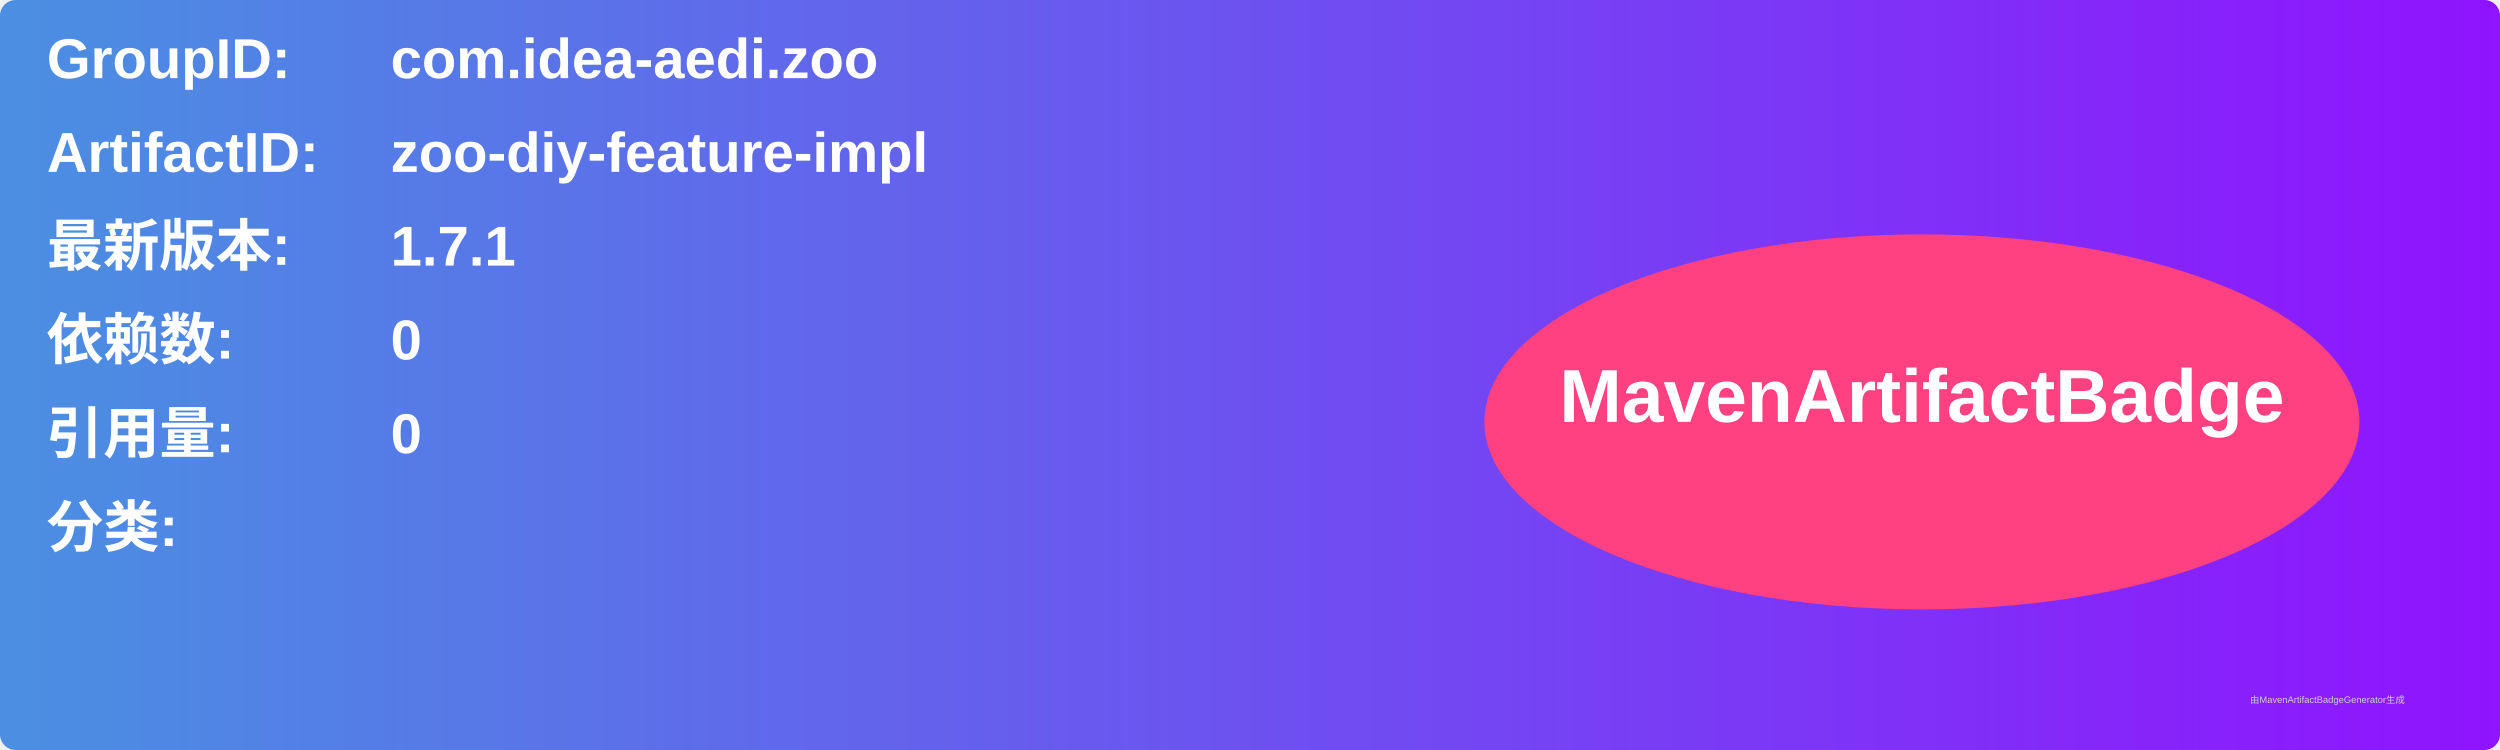
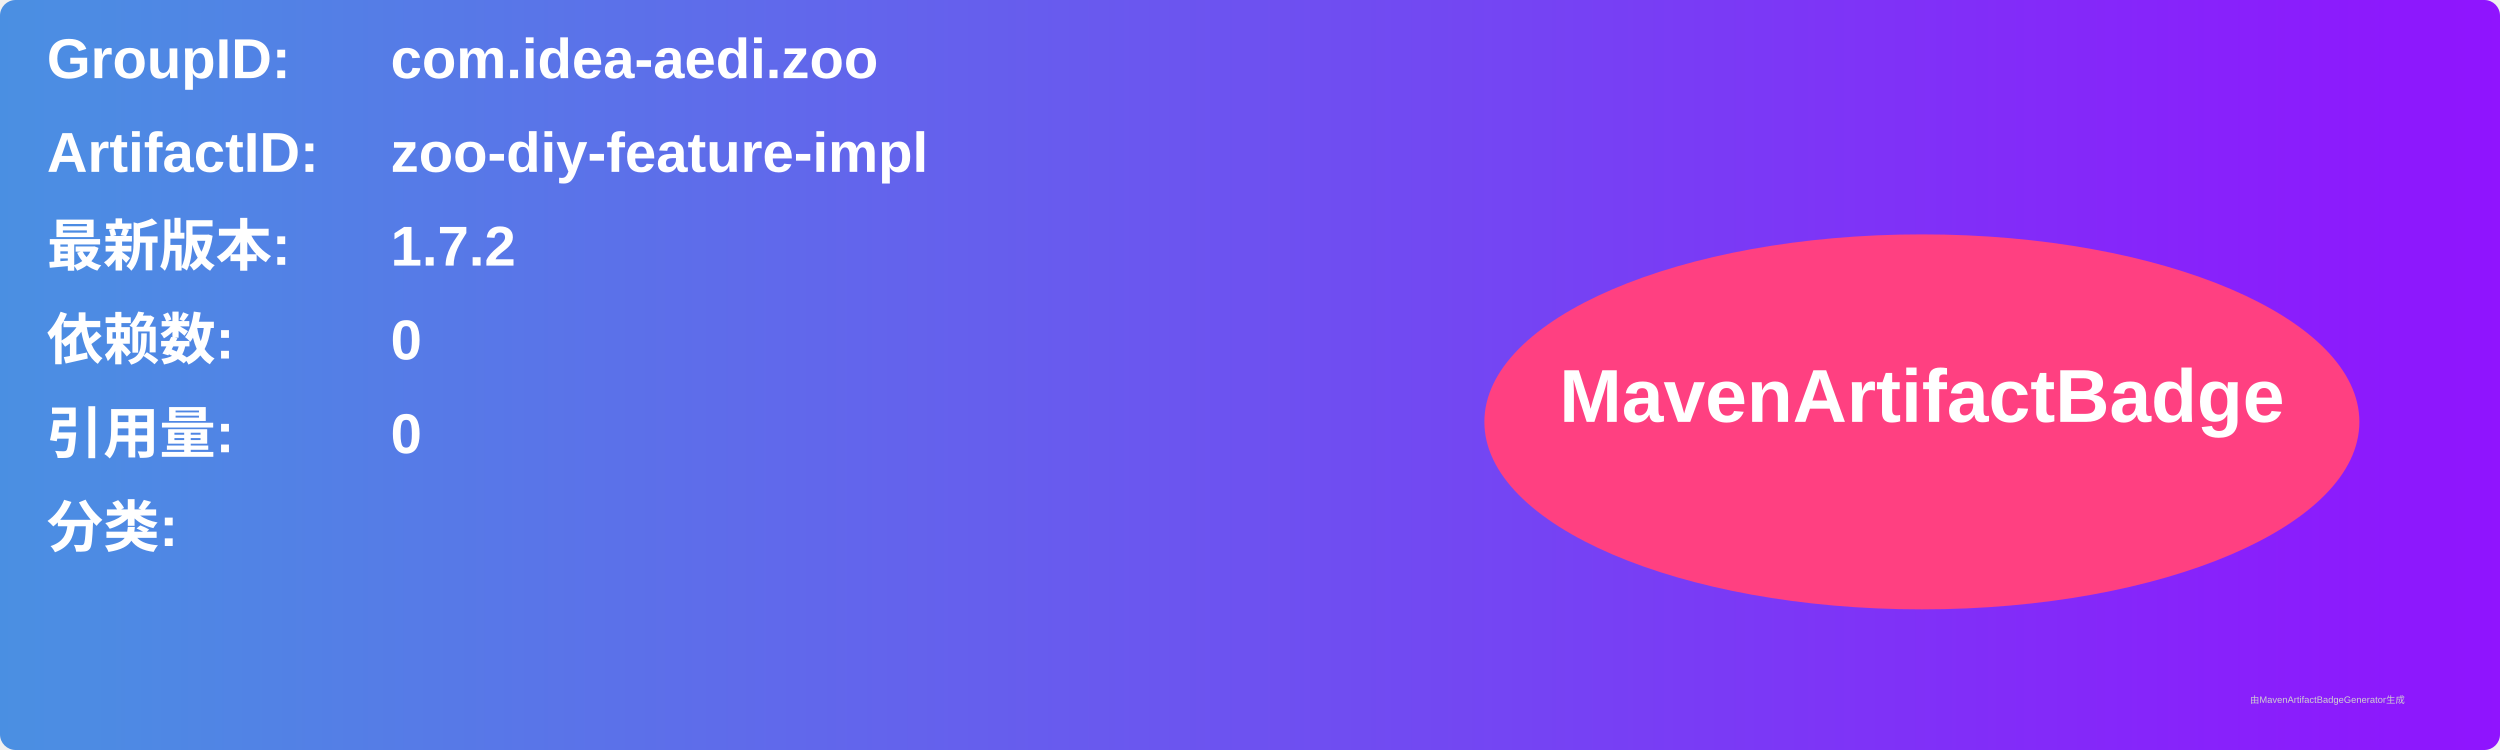
<svg xmlns="http://www.w3.org/2000/svg" width="800" height="240" viewBox="0 0 800 240">
  <linearGradient id="grad" x1="0%" y1="0%" x2="100%" y2="0%">
    <stop offset="0%" stop-color="#4a90e2" />
    <stop offset="100%" stop-color="#9013fe" />
  </linearGradient>
  <rect width="100%" height="100%" rx="5" ry="5" fill="url(#grad)" />
  <g transform="translate(15, 15)">
    <text x="0" y="10" font-family="Arial" font-size="18" fill="white" font-weight="bold" width="260">GroupID:</text>
    <text x="110" y="10" font-family="Arial" font-size="18" fill="white" font-weight="bold" width="460">com.idea-aedi.zoo</text>
    <text x="0" y="40" font-family="Arial" font-size="18" fill="white" font-weight="bold" width="260">ArtifactID:</text>
    <text x="110" y="40" font-family="Arial" font-size="18" fill="white" font-weight="bold" width="460">zoo-diy-feature-impl</text>
    <text x="0" y="70" font-family="Arial" font-size="18" fill="white" font-weight="bold">最新版本:</text>
    <text x="110" y="70" font-family="Arial" font-size="18" fill="white" font-weight="bold">
-       <tspan font-weight="bold">1.7.1</tspan>
+       <tspan font-weight="bold">1.7.2</tspan>
    </text>
    <text x="0" y="100" font-family="Arial" font-size="18" fill="white" font-weight="bold">依赖数: </text>
    <text x="110" y="100" font-family="Arial" font-size="18" fill="white">
      <tspan font-weight="bold">0</tspan>
    </text>
    <text x="0" y="130" font-family="Arial" font-size="18" fill="white" font-weight="bold">引用量: </text>
    <text x="110" y="130" font-family="Arial" font-size="18" fill="white">
      <tspan font-weight="bold">0</tspan>
    </text>
    <text x="0" y="160" font-family="Arial" font-size="18" fill="white" font-weight="bold">分类:</text>
    <text x="10" y="190" font-family="Arial" font-size="10" fill="white">
      <tspan font-weight="bold" />
    </text>
    <ellipse cx="600" cy="120" rx="140" ry="60" fill="#ff4081" />
    <text x="600" y="120" text-anchor="middle" font-family="Arial" font-size="24" fill="white" font-weight="bold">MavenArtifactBadge</text>
  </g>
  <text x="720" y="225" font-family="Arial" font-size="3" fill="#d0d0d0">由MavenArtifactBadgeGenerator生成</text>
</svg>
